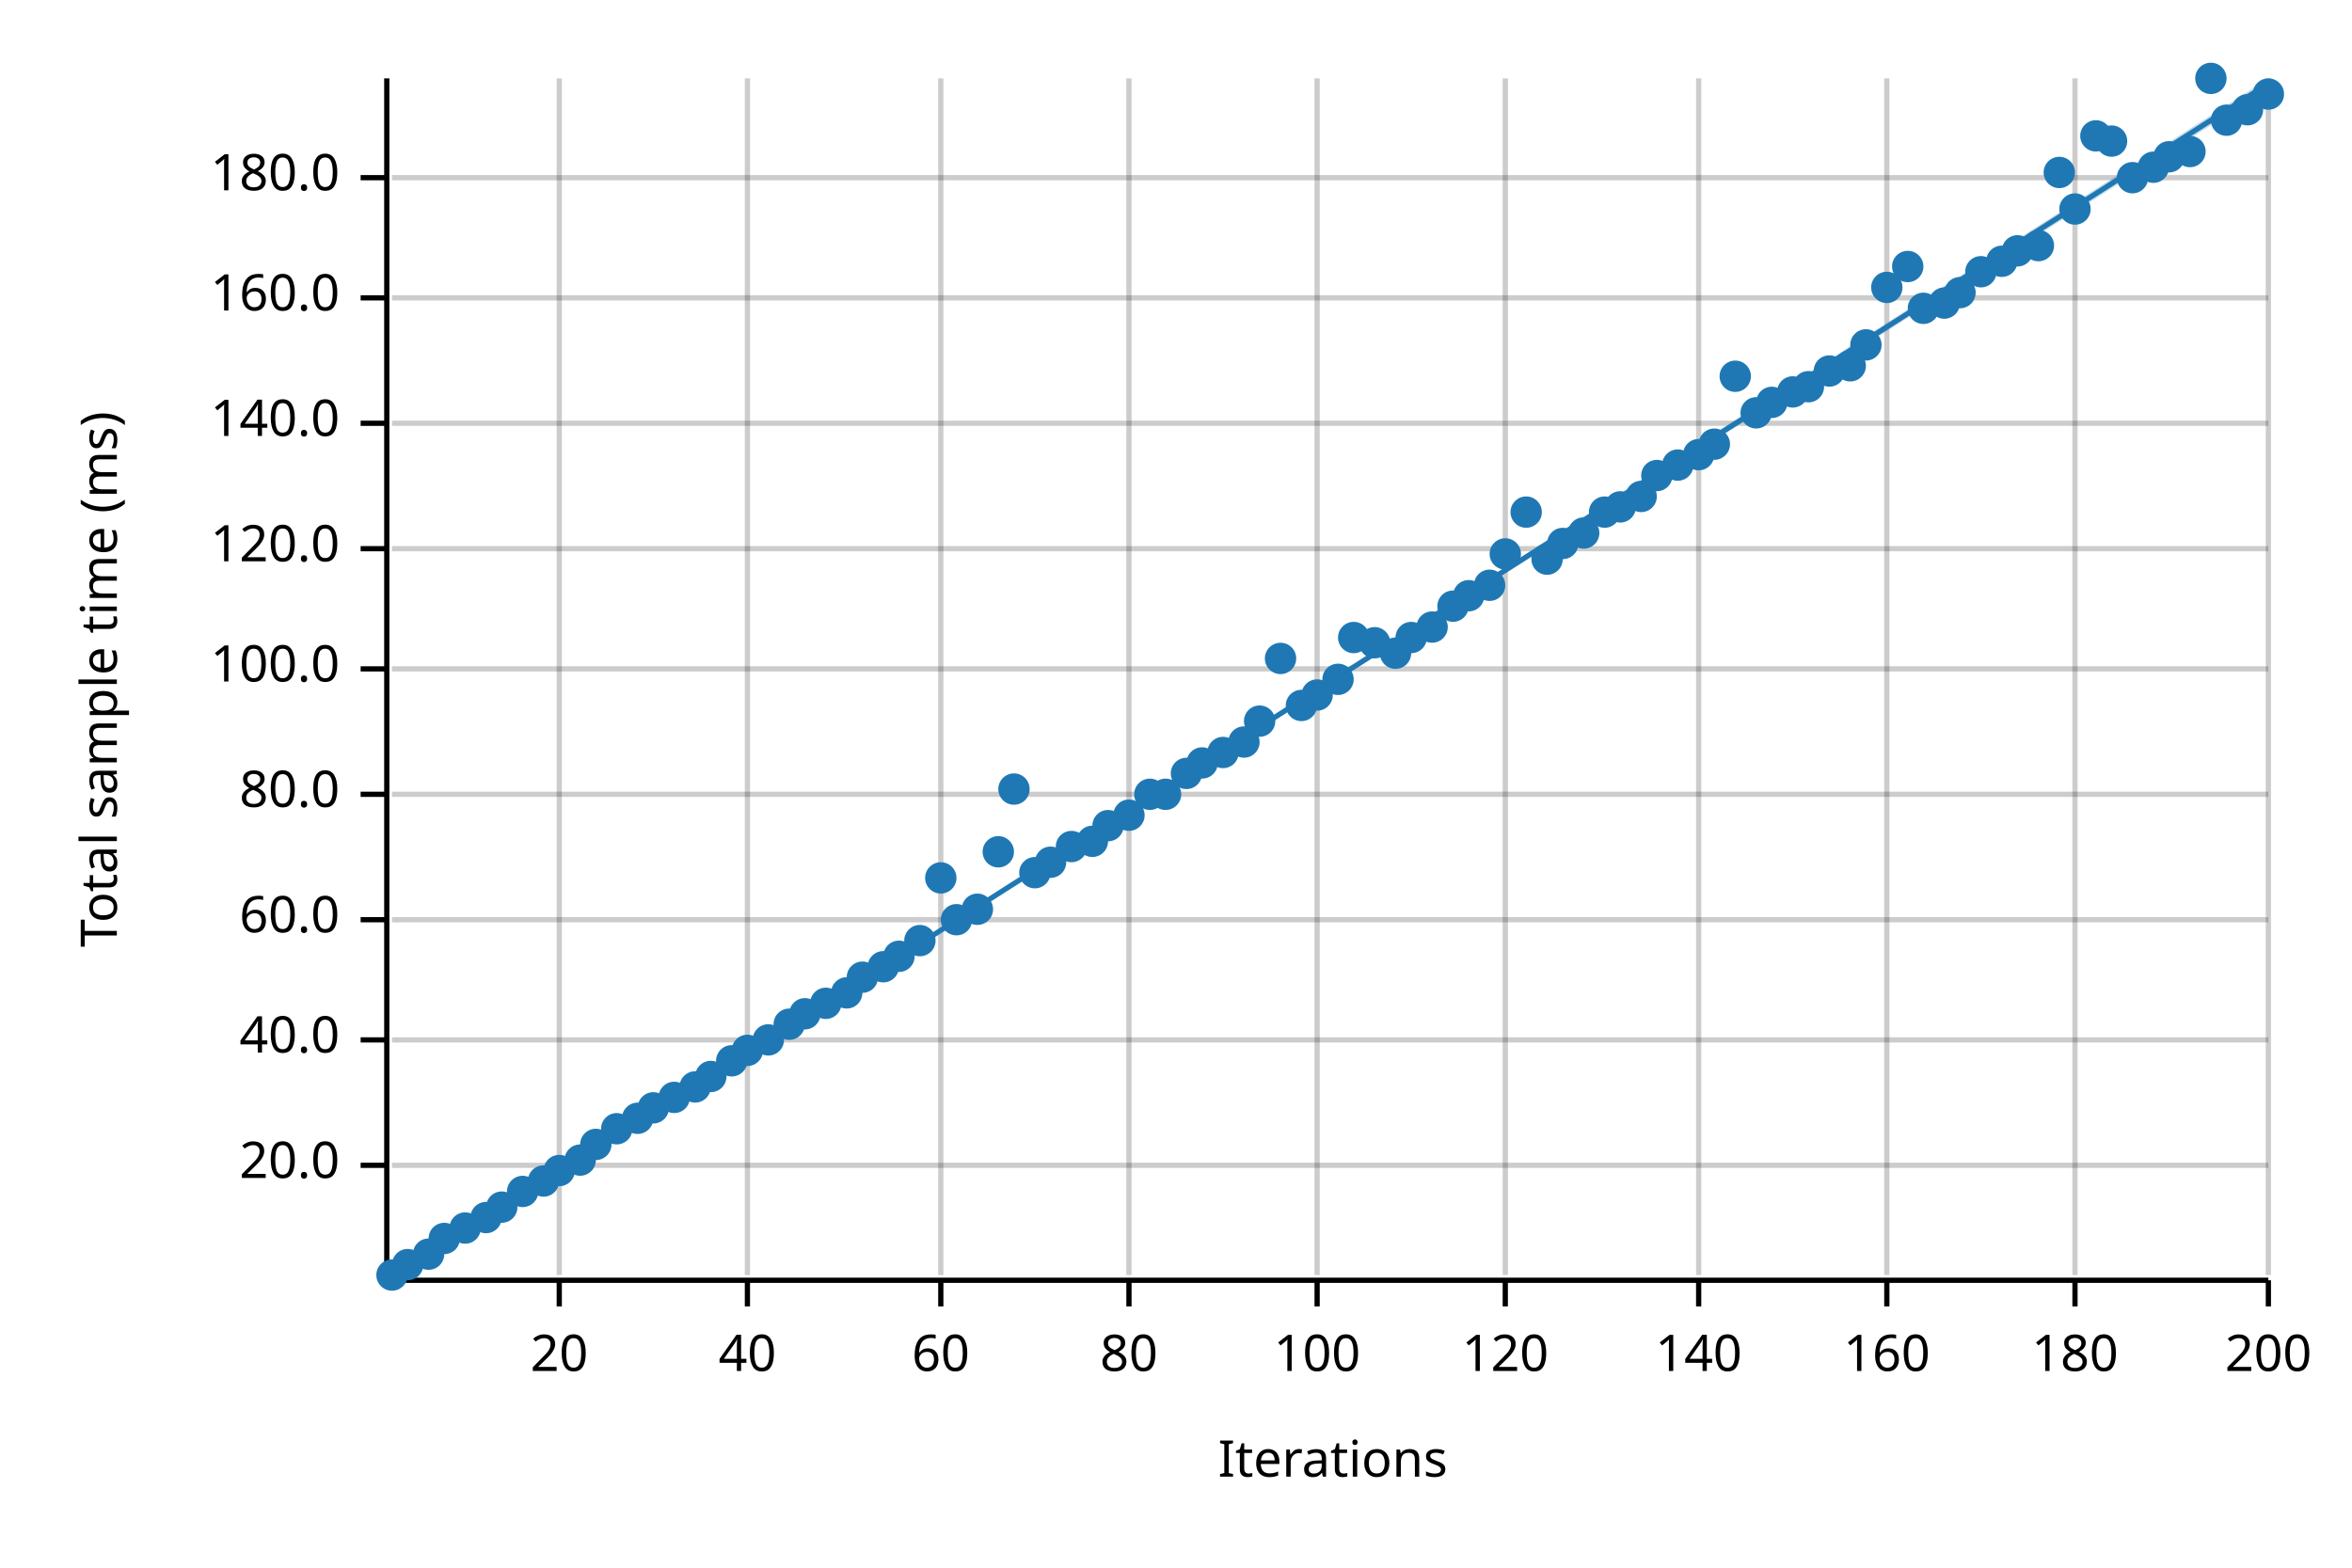
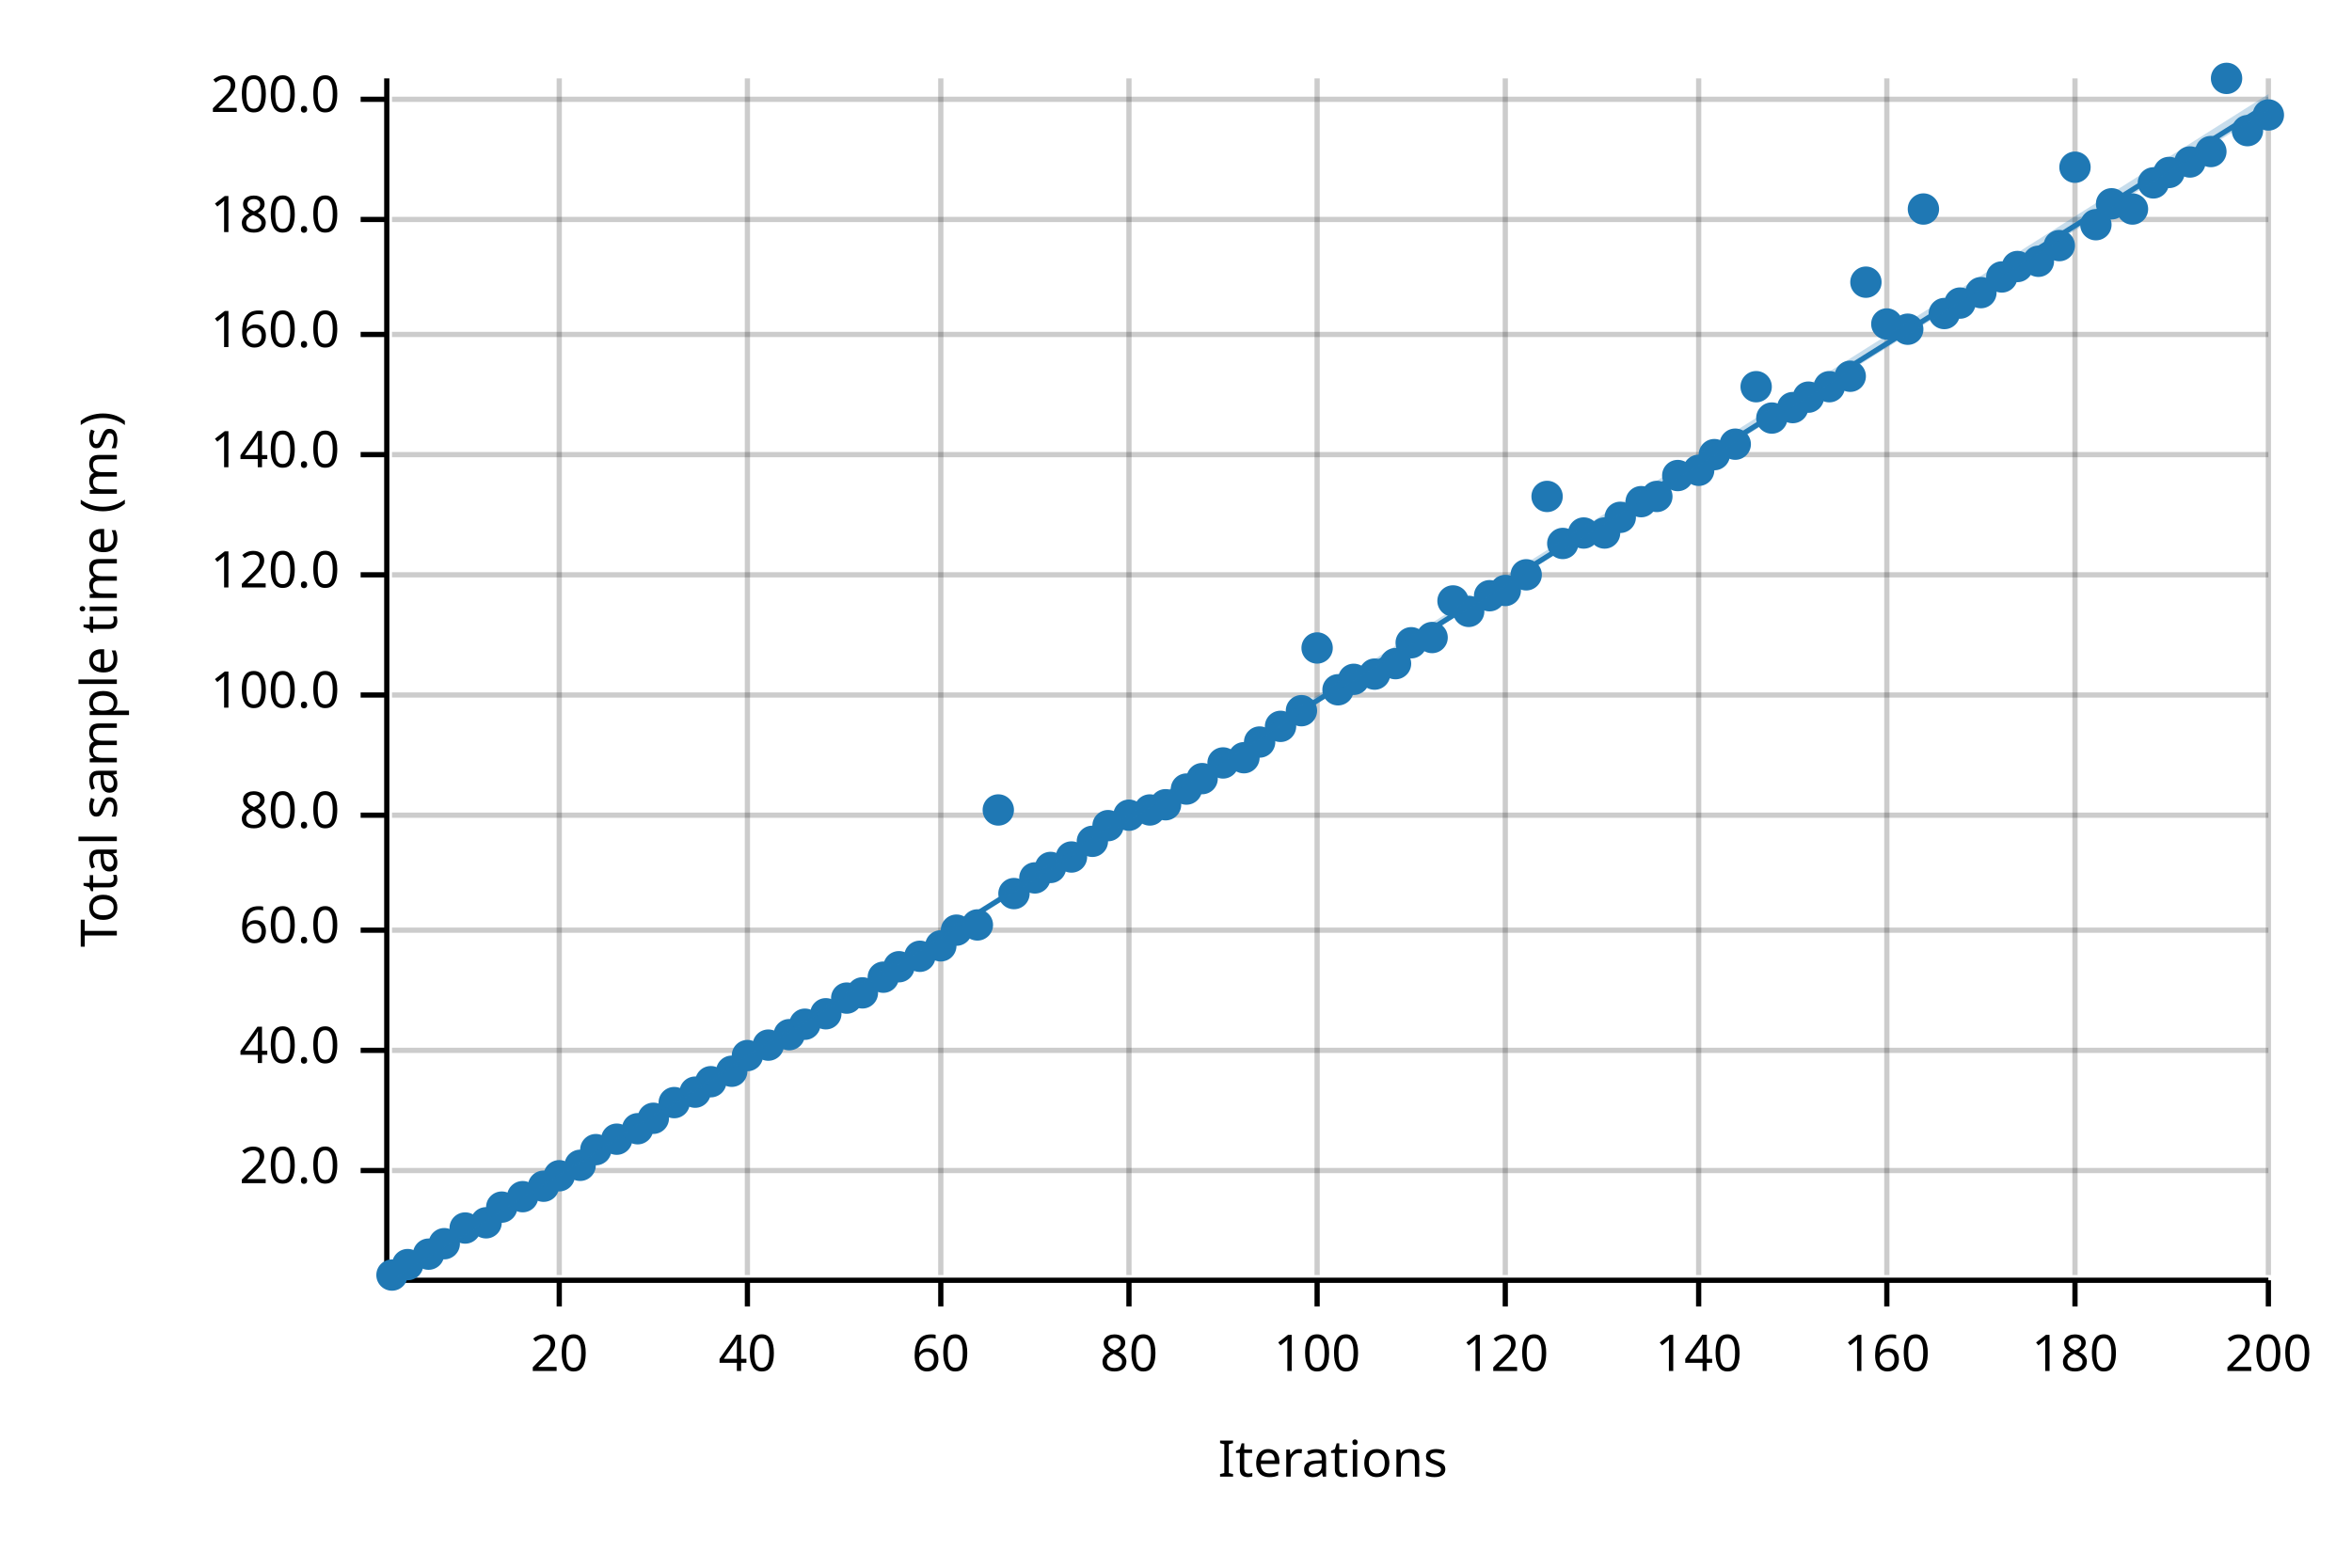
<svg xmlns="http://www.w3.org/2000/svg" width="450" height="300" viewBox="0 0 450 300">
  <text x="15" y="130" dy="0.76em" text-anchor="middle" font-family="sans-serif" font-size="9.677" opacity="1" fill="#000000" transform="rotate(270, 15, 130)">
Total sample time (ms)
</text>
  <text x="255" y="285" dy="-0.5ex" text-anchor="middle" font-family="sans-serif" font-size="9.677" opacity="1" fill="#000000">
Iterations
</text>
  <line opacity="0.2" stroke="#000000" stroke-width="1" x1="107" y1="244" x2="107" y2="15" />
  <line opacity="0.2" stroke="#000000" stroke-width="1" x1="143" y1="244" x2="143" y2="15" />
  <line opacity="0.2" stroke="#000000" stroke-width="1" x1="180" y1="244" x2="180" y2="15" />
  <line opacity="0.2" stroke="#000000" stroke-width="1" x1="216" y1="244" x2="216" y2="15" />
  <line opacity="0.2" stroke="#000000" stroke-width="1" x1="252" y1="244" x2="252" y2="15" />
  <line opacity="0.2" stroke="#000000" stroke-width="1" x1="288" y1="244" x2="288" y2="15" />
  <line opacity="0.2" stroke="#000000" stroke-width="1" x1="325" y1="244" x2="325" y2="15" />
  <line opacity="0.2" stroke="#000000" stroke-width="1" x1="361" y1="244" x2="361" y2="15" />
  <line opacity="0.2" stroke="#000000" stroke-width="1" x1="397" y1="244" x2="397" y2="15" />
  <line opacity="0.2" stroke="#000000" stroke-width="1" x1="434" y1="244" x2="434" y2="15" />
-   <line opacity="0.2" stroke="#000000" stroke-width="1" x1="75" y1="223" x2="434" y2="223" />
-   <line opacity="0.2" stroke="#000000" stroke-width="1" x1="75" y1="199" x2="434" y2="199" />
-   <line opacity="0.2" stroke="#000000" stroke-width="1" x1="75" y1="176" x2="434" y2="176" />
-   <line opacity="0.2" stroke="#000000" stroke-width="1" x1="75" y1="152" x2="434" y2="152" />
-   <line opacity="0.2" stroke="#000000" stroke-width="1" x1="75" y1="128" x2="434" y2="128" />
-   <line opacity="0.2" stroke="#000000" stroke-width="1" x1="75" y1="105" x2="434" y2="105" />
-   <line opacity="0.2" stroke="#000000" stroke-width="1" x1="75" y1="81" x2="434" y2="81" />
-   <line opacity="0.2" stroke="#000000" stroke-width="1" x1="75" y1="57" x2="434" y2="57" />
-   <line opacity="0.2" stroke="#000000" stroke-width="1" x1="75" y1="34" x2="434" y2="34" />
+   <line opacity="0.2" stroke="#000000" stroke-width="1" x1="75" y1="224" x2="434" y2="224" />
+   <line opacity="0.2" stroke="#000000" stroke-width="1" x1="75" y1="201" x2="434" y2="201" />
+   <line opacity="0.2" stroke="#000000" stroke-width="1" x1="75" y1="178" x2="434" y2="178" />
+   <line opacity="0.2" stroke="#000000" stroke-width="1" x1="75" y1="156" x2="434" y2="156" />
+   <line opacity="0.2" stroke="#000000" stroke-width="1" x1="75" y1="133" x2="434" y2="133" />
+   <line opacity="0.2" stroke="#000000" stroke-width="1" x1="75" y1="110" x2="434" y2="110" />
+   <line opacity="0.2" stroke="#000000" stroke-width="1" x1="75" y1="87" x2="434" y2="87" />
+   <line opacity="0.2" stroke="#000000" stroke-width="1" x1="75" y1="64" x2="434" y2="64" />
+   <line opacity="0.2" stroke="#000000" stroke-width="1" x1="75" y1="42" x2="434" y2="42" />
+   <line opacity="0.2" stroke="#000000" stroke-width="1" x1="75" y1="19" x2="434" y2="19" />
  <polyline fill="none" opacity="1" stroke="#000000" stroke-width="1" points="74,15 74,244 " />
-   <text x="65" y="223" dy="0.5ex" text-anchor="end" font-family="sans-serif" font-size="9.677" opacity="1" fill="#000000">
+   <text x="65" y="224" dy="0.5ex" text-anchor="end" font-family="sans-serif" font-size="9.677" opacity="1" fill="#000000">
20.0
</text>
-   <polyline fill="none" opacity="1" stroke="#000000" stroke-width="1" points="69,223 74,223 " />
-   <text x="65" y="199" dy="0.5ex" text-anchor="end" font-family="sans-serif" font-size="9.677" opacity="1" fill="#000000">
+   <polyline fill="none" opacity="1" stroke="#000000" stroke-width="1" points="69,224 74,224 " />
+   <text x="65" y="201" dy="0.5ex" text-anchor="end" font-family="sans-serif" font-size="9.677" opacity="1" fill="#000000">
40.0
</text>
-   <polyline fill="none" opacity="1" stroke="#000000" stroke-width="1" points="69,199 74,199 " />
-   <text x="65" y="176" dy="0.5ex" text-anchor="end" font-family="sans-serif" font-size="9.677" opacity="1" fill="#000000">
+   <polyline fill="none" opacity="1" stroke="#000000" stroke-width="1" points="69,201 74,201 " />
+   <text x="65" y="178" dy="0.5ex" text-anchor="end" font-family="sans-serif" font-size="9.677" opacity="1" fill="#000000">
60.0
</text>
-   <polyline fill="none" opacity="1" stroke="#000000" stroke-width="1" points="69,176 74,176 " />
-   <text x="65" y="152" dy="0.5ex" text-anchor="end" font-family="sans-serif" font-size="9.677" opacity="1" fill="#000000">
+   <polyline fill="none" opacity="1" stroke="#000000" stroke-width="1" points="69,178 74,178 " />
+   <text x="65" y="156" dy="0.5ex" text-anchor="end" font-family="sans-serif" font-size="9.677" opacity="1" fill="#000000">
80.0
</text>
-   <polyline fill="none" opacity="1" stroke="#000000" stroke-width="1" points="69,152 74,152 " />
-   <text x="65" y="128" dy="0.5ex" text-anchor="end" font-family="sans-serif" font-size="9.677" opacity="1" fill="#000000">
+   <polyline fill="none" opacity="1" stroke="#000000" stroke-width="1" points="69,156 74,156 " />
+   <text x="65" y="133" dy="0.5ex" text-anchor="end" font-family="sans-serif" font-size="9.677" opacity="1" fill="#000000">
100.0
</text>
-   <polyline fill="none" opacity="1" stroke="#000000" stroke-width="1" points="69,128 74,128 " />
-   <text x="65" y="105" dy="0.5ex" text-anchor="end" font-family="sans-serif" font-size="9.677" opacity="1" fill="#000000">
+   <polyline fill="none" opacity="1" stroke="#000000" stroke-width="1" points="69,133 74,133 " />
+   <text x="65" y="110" dy="0.5ex" text-anchor="end" font-family="sans-serif" font-size="9.677" opacity="1" fill="#000000">
120.0
</text>
-   <polyline fill="none" opacity="1" stroke="#000000" stroke-width="1" points="69,105 74,105 " />
-   <text x="65" y="81" dy="0.5ex" text-anchor="end" font-family="sans-serif" font-size="9.677" opacity="1" fill="#000000">
+   <polyline fill="none" opacity="1" stroke="#000000" stroke-width="1" points="69,110 74,110 " />
+   <text x="65" y="87" dy="0.5ex" text-anchor="end" font-family="sans-serif" font-size="9.677" opacity="1" fill="#000000">
140.0
</text>
-   <polyline fill="none" opacity="1" stroke="#000000" stroke-width="1" points="69,81 74,81 " />
-   <text x="65" y="57" dy="0.5ex" text-anchor="end" font-family="sans-serif" font-size="9.677" opacity="1" fill="#000000">
+   <polyline fill="none" opacity="1" stroke="#000000" stroke-width="1" points="69,87 74,87 " />
+   <text x="65" y="64" dy="0.5ex" text-anchor="end" font-family="sans-serif" font-size="9.677" opacity="1" fill="#000000">
160.0
</text>
-   <polyline fill="none" opacity="1" stroke="#000000" stroke-width="1" points="69,57 74,57 " />
-   <text x="65" y="34" dy="0.5ex" text-anchor="end" font-family="sans-serif" font-size="9.677" opacity="1" fill="#000000">
+   <polyline fill="none" opacity="1" stroke="#000000" stroke-width="1" points="69,64 74,64 " />
+   <text x="65" y="42" dy="0.5ex" text-anchor="end" font-family="sans-serif" font-size="9.677" opacity="1" fill="#000000">
180.0
</text>
-   <polyline fill="none" opacity="1" stroke="#000000" stroke-width="1" points="69,34 74,34 " />
+   <polyline fill="none" opacity="1" stroke="#000000" stroke-width="1" points="69,42 74,42 " />
+   <text x="65" y="19" dy="0.5ex" text-anchor="end" font-family="sans-serif" font-size="9.677" opacity="1" fill="#000000">
+ 200.0
+ </text>
+   <polyline fill="none" opacity="1" stroke="#000000" stroke-width="1" points="69,19 74,19 " />
  <polyline fill="none" opacity="1" stroke="#000000" stroke-width="1" points="75,245 434,245 " />
  <text x="107" y="255" dy="0.76em" text-anchor="middle" font-family="sans-serif" font-size="9.677" opacity="1" fill="#000000">
20
</text>
  <polyline fill="none" opacity="1" stroke="#000000" stroke-width="1" points="107,245 107,250 " />
  <text x="143" y="255" dy="0.76em" text-anchor="middle" font-family="sans-serif" font-size="9.677" opacity="1" fill="#000000">
40
</text>
  <polyline fill="none" opacity="1" stroke="#000000" stroke-width="1" points="143,245 143,250 " />
  <text x="180" y="255" dy="0.76em" text-anchor="middle" font-family="sans-serif" font-size="9.677" opacity="1" fill="#000000">
60
</text>
  <polyline fill="none" opacity="1" stroke="#000000" stroke-width="1" points="180,245 180,250 " />
  <text x="216" y="255" dy="0.76em" text-anchor="middle" font-family="sans-serif" font-size="9.677" opacity="1" fill="#000000">
80
</text>
  <polyline fill="none" opacity="1" stroke="#000000" stroke-width="1" points="216,245 216,250 " />
  <text x="252" y="255" dy="0.76em" text-anchor="middle" font-family="sans-serif" font-size="9.677" opacity="1" fill="#000000">
100
</text>
  <polyline fill="none" opacity="1" stroke="#000000" stroke-width="1" points="252,245 252,250 " />
  <text x="288" y="255" dy="0.76em" text-anchor="middle" font-family="sans-serif" font-size="9.677" opacity="1" fill="#000000">
120
</text>
  <polyline fill="none" opacity="1" stroke="#000000" stroke-width="1" points="288,245 288,250 " />
  <text x="325" y="255" dy="0.76em" text-anchor="middle" font-family="sans-serif" font-size="9.677" opacity="1" fill="#000000">
140
</text>
  <polyline fill="none" opacity="1" stroke="#000000" stroke-width="1" points="325,245 325,250 " />
  <text x="361" y="255" dy="0.76em" text-anchor="middle" font-family="sans-serif" font-size="9.677" opacity="1" fill="#000000">
160
</text>
  <polyline fill="none" opacity="1" stroke="#000000" stroke-width="1" points="361,245 361,250 " />
  <text x="397" y="255" dy="0.76em" text-anchor="middle" font-family="sans-serif" font-size="9.677" opacity="1" fill="#000000">
180
</text>
  <polyline fill="none" opacity="1" stroke="#000000" stroke-width="1" points="397,245 397,250 " />
  <text x="434" y="255" dy="0.76em" text-anchor="middle" font-family="sans-serif" font-size="9.677" opacity="1" fill="#000000">
200
</text>
  <polyline fill="none" opacity="1" stroke="#000000" stroke-width="1" points="434,245 434,250 " />
  <circle cx="75" cy="244" r="3" opacity="1" fill="#1F78B4" stroke="none" stroke-width="1" />
  <circle cx="78" cy="242" r="3" opacity="1" fill="#1F78B4" stroke="none" stroke-width="1" />
  <circle cx="82" cy="240" r="3" opacity="1" fill="#1F78B4" stroke="none" stroke-width="1" />
-   <circle cx="85" cy="237" r="3" opacity="1" fill="#1F78B4" stroke="none" stroke-width="1" />
+   <circle cx="85" cy="238" r="3" opacity="1" fill="#1F78B4" stroke="none" stroke-width="1" />
  <circle cx="89" cy="235" r="3" opacity="1" fill="#1F78B4" stroke="none" stroke-width="1" />
-   <circle cx="93" cy="233" r="3" opacity="1" fill="#1F78B4" stroke="none" stroke-width="1" />
+   <circle cx="93" cy="234" r="3" opacity="1" fill="#1F78B4" stroke="none" stroke-width="1" />
  <circle cx="96" cy="231" r="3" opacity="1" fill="#1F78B4" stroke="none" stroke-width="1" />
-   <circle cx="100" cy="228" r="3" opacity="1" fill="#1F78B4" stroke="none" stroke-width="1" />
-   <circle cx="104" cy="226" r="3" opacity="1" fill="#1F78B4" stroke="none" stroke-width="1" />
-   <circle cx="107" cy="224" r="3" opacity="1" fill="#1F78B4" stroke="none" stroke-width="1" />
-   <circle cx="111" cy="222" r="3" opacity="1" fill="#1F78B4" stroke="none" stroke-width="1" />
-   <circle cx="114" cy="219" r="3" opacity="1" fill="#1F78B4" stroke="none" stroke-width="1" />
-   <circle cx="118" cy="216" r="3" opacity="1" fill="#1F78B4" stroke="none" stroke-width="1" />
-   <circle cx="122" cy="214" r="3" opacity="1" fill="#1F78B4" stroke="none" stroke-width="1" />
-   <circle cx="125" cy="212" r="3" opacity="1" fill="#1F78B4" stroke="none" stroke-width="1" />
-   <circle cx="129" cy="210" r="3" opacity="1" fill="#1F78B4" stroke="none" stroke-width="1" />
-   <circle cx="133" cy="208" r="3" opacity="1" fill="#1F78B4" stroke="none" stroke-width="1" />
-   <circle cx="136" cy="206" r="3" opacity="1" fill="#1F78B4" stroke="none" stroke-width="1" />
-   <circle cx="140" cy="203" r="3" opacity="1" fill="#1F78B4" stroke="none" stroke-width="1" />
-   <circle cx="143" cy="201" r="3" opacity="1" fill="#1F78B4" stroke="none" stroke-width="1" />
-   <circle cx="147" cy="199" r="3" opacity="1" fill="#1F78B4" stroke="none" stroke-width="1" />
-   <circle cx="151" cy="196" r="3" opacity="1" fill="#1F78B4" stroke="none" stroke-width="1" />
-   <circle cx="154" cy="194" r="3" opacity="1" fill="#1F78B4" stroke="none" stroke-width="1" />
-   <circle cx="158" cy="192" r="3" opacity="1" fill="#1F78B4" stroke="none" stroke-width="1" />
-   <circle cx="162" cy="190" r="3" opacity="1" fill="#1F78B4" stroke="none" stroke-width="1" />
-   <circle cx="165" cy="187" r="3" opacity="1" fill="#1F78B4" stroke="none" stroke-width="1" />
-   <circle cx="169" cy="185" r="3" opacity="1" fill="#1F78B4" stroke="none" stroke-width="1" />
-   <circle cx="172" cy="183" r="3" opacity="1" fill="#1F78B4" stroke="none" stroke-width="1" />
-   <circle cx="176" cy="180" r="3" opacity="1" fill="#1F78B4" stroke="none" stroke-width="1" />
-   <circle cx="180" cy="168" r="3" opacity="1" fill="#1F78B4" stroke="none" stroke-width="1" />
-   <circle cx="183" cy="176" r="3" opacity="1" fill="#1F78B4" stroke="none" stroke-width="1" />
-   <circle cx="187" cy="174" r="3" opacity="1" fill="#1F78B4" stroke="none" stroke-width="1" />
-   <circle cx="191" cy="163" r="3" opacity="1" fill="#1F78B4" stroke="none" stroke-width="1" />
-   <circle cx="194" cy="151" r="3" opacity="1" fill="#1F78B4" stroke="none" stroke-width="1" />
-   <circle cx="198" cy="167" r="3" opacity="1" fill="#1F78B4" stroke="none" stroke-width="1" />
-   <circle cx="201" cy="165" r="3" opacity="1" fill="#1F78B4" stroke="none" stroke-width="1" />
-   <circle cx="205" cy="162" r="3" opacity="1" fill="#1F78B4" stroke="none" stroke-width="1" />
+   <circle cx="100" cy="229" r="3" opacity="1" fill="#1F78B4" stroke="none" stroke-width="1" />
+   <circle cx="104" cy="227" r="3" opacity="1" fill="#1F78B4" stroke="none" stroke-width="1" />
+   <circle cx="107" cy="225" r="3" opacity="1" fill="#1F78B4" stroke="none" stroke-width="1" />
+   <circle cx="111" cy="223" r="3" opacity="1" fill="#1F78B4" stroke="none" stroke-width="1" />
+   <circle cx="114" cy="220" r="3" opacity="1" fill="#1F78B4" stroke="none" stroke-width="1" />
+   <circle cx="118" cy="218" r="3" opacity="1" fill="#1F78B4" stroke="none" stroke-width="1" />
+   <circle cx="122" cy="216" r="3" opacity="1" fill="#1F78B4" stroke="none" stroke-width="1" />
+   <circle cx="125" cy="214" r="3" opacity="1" fill="#1F78B4" stroke="none" stroke-width="1" />
+   <circle cx="129" cy="211" r="3" opacity="1" fill="#1F78B4" stroke="none" stroke-width="1" />
+   <circle cx="133" cy="209" r="3" opacity="1" fill="#1F78B4" stroke="none" stroke-width="1" />
+   <circle cx="136" cy="207" r="3" opacity="1" fill="#1F78B4" stroke="none" stroke-width="1" />
+   <circle cx="140" cy="205" r="3" opacity="1" fill="#1F78B4" stroke="none" stroke-width="1" />
+   <circle cx="143" cy="202" r="3" opacity="1" fill="#1F78B4" stroke="none" stroke-width="1" />
+   <circle cx="147" cy="200" r="3" opacity="1" fill="#1F78B4" stroke="none" stroke-width="1" />
+   <circle cx="151" cy="198" r="3" opacity="1" fill="#1F78B4" stroke="none" stroke-width="1" />
+   <circle cx="154" cy="196" r="3" opacity="1" fill="#1F78B4" stroke="none" stroke-width="1" />
+   <circle cx="158" cy="194" r="3" opacity="1" fill="#1F78B4" stroke="none" stroke-width="1" />
+   <circle cx="162" cy="191" r="3" opacity="1" fill="#1F78B4" stroke="none" stroke-width="1" />
+   <circle cx="165" cy="190" r="3" opacity="1" fill="#1F78B4" stroke="none" stroke-width="1" />
+   <circle cx="169" cy="187" r="3" opacity="1" fill="#1F78B4" stroke="none" stroke-width="1" />
+   <circle cx="172" cy="185" r="3" opacity="1" fill="#1F78B4" stroke="none" stroke-width="1" />
+   <circle cx="176" cy="183" r="3" opacity="1" fill="#1F78B4" stroke="none" stroke-width="1" />
+   <circle cx="180" cy="181" r="3" opacity="1" fill="#1F78B4" stroke="none" stroke-width="1" />
+   <circle cx="183" cy="178" r="3" opacity="1" fill="#1F78B4" stroke="none" stroke-width="1" />
+   <circle cx="187" cy="177" r="3" opacity="1" fill="#1F78B4" stroke="none" stroke-width="1" />
+   <circle cx="191" cy="155" r="3" opacity="1" fill="#1F78B4" stroke="none" stroke-width="1" />
+   <circle cx="194" cy="171" r="3" opacity="1" fill="#1F78B4" stroke="none" stroke-width="1" />
+   <circle cx="198" cy="168" r="3" opacity="1" fill="#1F78B4" stroke="none" stroke-width="1" />
+   <circle cx="201" cy="166" r="3" opacity="1" fill="#1F78B4" stroke="none" stroke-width="1" />
+   <circle cx="205" cy="164" r="3" opacity="1" fill="#1F78B4" stroke="none" stroke-width="1" />
  <circle cx="209" cy="161" r="3" opacity="1" fill="#1F78B4" stroke="none" stroke-width="1" />
  <circle cx="212" cy="158" r="3" opacity="1" fill="#1F78B4" stroke="none" stroke-width="1" />
  <circle cx="216" cy="156" r="3" opacity="1" fill="#1F78B4" stroke="none" stroke-width="1" />
-   <circle cx="220" cy="152" r="3" opacity="1" fill="#1F78B4" stroke="none" stroke-width="1" />
-   <circle cx="223" cy="152" r="3" opacity="1" fill="#1F78B4" stroke="none" stroke-width="1" />
-   <circle cx="227" cy="148" r="3" opacity="1" fill="#1F78B4" stroke="none" stroke-width="1" />
-   <circle cx="230" cy="146" r="3" opacity="1" fill="#1F78B4" stroke="none" stroke-width="1" />
-   <circle cx="234" cy="144" r="3" opacity="1" fill="#1F78B4" stroke="none" stroke-width="1" />
-   <circle cx="238" cy="142" r="3" opacity="1" fill="#1F78B4" stroke="none" stroke-width="1" />
-   <circle cx="241" cy="138" r="3" opacity="1" fill="#1F78B4" stroke="none" stroke-width="1" />
-   <circle cx="245" cy="126" r="3" opacity="1" fill="#1F78B4" stroke="none" stroke-width="1" />
-   <circle cx="249" cy="135" r="3" opacity="1" fill="#1F78B4" stroke="none" stroke-width="1" />
-   <circle cx="252" cy="133" r="3" opacity="1" fill="#1F78B4" stroke="none" stroke-width="1" />
-   <circle cx="256" cy="130" r="3" opacity="1" fill="#1F78B4" stroke="none" stroke-width="1" />
-   <circle cx="259" cy="122" r="3" opacity="1" fill="#1F78B4" stroke="none" stroke-width="1" />
-   <circle cx="263" cy="123" r="3" opacity="1" fill="#1F78B4" stroke="none" stroke-width="1" />
-   <circle cx="267" cy="125" r="3" opacity="1" fill="#1F78B4" stroke="none" stroke-width="1" />
-   <circle cx="270" cy="122" r="3" opacity="1" fill="#1F78B4" stroke="none" stroke-width="1" />
-   <circle cx="274" cy="120" r="3" opacity="1" fill="#1F78B4" stroke="none" stroke-width="1" />
-   <circle cx="278" cy="116" r="3" opacity="1" fill="#1F78B4" stroke="none" stroke-width="1" />
-   <circle cx="281" cy="114" r="3" opacity="1" fill="#1F78B4" stroke="none" stroke-width="1" />
-   <circle cx="285" cy="112" r="3" opacity="1" fill="#1F78B4" stroke="none" stroke-width="1" />
-   <circle cx="288" cy="106" r="3" opacity="1" fill="#1F78B4" stroke="none" stroke-width="1" />
-   <circle cx="292" cy="98" r="3" opacity="1" fill="#1F78B4" stroke="none" stroke-width="1" />
-   <circle cx="296" cy="107" r="3" opacity="1" fill="#1F78B4" stroke="none" stroke-width="1" />
+   <circle cx="220" cy="155" r="3" opacity="1" fill="#1F78B4" stroke="none" stroke-width="1" />
+   <circle cx="223" cy="154" r="3" opacity="1" fill="#1F78B4" stroke="none" stroke-width="1" />
+   <circle cx="227" cy="151" r="3" opacity="1" fill="#1F78B4" stroke="none" stroke-width="1" />
+   <circle cx="230" cy="149" r="3" opacity="1" fill="#1F78B4" stroke="none" stroke-width="1" />
+   <circle cx="234" cy="146" r="3" opacity="1" fill="#1F78B4" stroke="none" stroke-width="1" />
+   <circle cx="238" cy="145" r="3" opacity="1" fill="#1F78B4" stroke="none" stroke-width="1" />
+   <circle cx="241" cy="142" r="3" opacity="1" fill="#1F78B4" stroke="none" stroke-width="1" />
+   <circle cx="245" cy="139" r="3" opacity="1" fill="#1F78B4" stroke="none" stroke-width="1" />
+   <circle cx="249" cy="136" r="3" opacity="1" fill="#1F78B4" stroke="none" stroke-width="1" />
+   <circle cx="252" cy="124" r="3" opacity="1" fill="#1F78B4" stroke="none" stroke-width="1" />
+   <circle cx="256" cy="132" r="3" opacity="1" fill="#1F78B4" stroke="none" stroke-width="1" />
+   <circle cx="259" cy="130" r="3" opacity="1" fill="#1F78B4" stroke="none" stroke-width="1" />
+   <circle cx="263" cy="129" r="3" opacity="1" fill="#1F78B4" stroke="none" stroke-width="1" />
+   <circle cx="267" cy="127" r="3" opacity="1" fill="#1F78B4" stroke="none" stroke-width="1" />
+   <circle cx="270" cy="123" r="3" opacity="1" fill="#1F78B4" stroke="none" stroke-width="1" />
+   <circle cx="274" cy="122" r="3" opacity="1" fill="#1F78B4" stroke="none" stroke-width="1" />
+   <circle cx="278" cy="115" r="3" opacity="1" fill="#1F78B4" stroke="none" stroke-width="1" />
+   <circle cx="281" cy="117" r="3" opacity="1" fill="#1F78B4" stroke="none" stroke-width="1" />
+   <circle cx="285" cy="114" r="3" opacity="1" fill="#1F78B4" stroke="none" stroke-width="1" />
+   <circle cx="288" cy="113" r="3" opacity="1" fill="#1F78B4" stroke="none" stroke-width="1" />
+   <circle cx="292" cy="110" r="3" opacity="1" fill="#1F78B4" stroke="none" stroke-width="1" />
+   <circle cx="296" cy="95" r="3" opacity="1" fill="#1F78B4" stroke="none" stroke-width="1" />
  <circle cx="299" cy="104" r="3" opacity="1" fill="#1F78B4" stroke="none" stroke-width="1" />
  <circle cx="303" cy="102" r="3" opacity="1" fill="#1F78B4" stroke="none" stroke-width="1" />
-   <circle cx="307" cy="98" r="3" opacity="1" fill="#1F78B4" stroke="none" stroke-width="1" />
-   <circle cx="310" cy="97" r="3" opacity="1" fill="#1F78B4" stroke="none" stroke-width="1" />
-   <circle cx="314" cy="95" r="3" opacity="1" fill="#1F78B4" stroke="none" stroke-width="1" />
-   <circle cx="317" cy="91" r="3" opacity="1" fill="#1F78B4" stroke="none" stroke-width="1" />
-   <circle cx="321" cy="89" r="3" opacity="1" fill="#1F78B4" stroke="none" stroke-width="1" />
-   <circle cx="325" cy="87" r="3" opacity="1" fill="#1F78B4" stroke="none" stroke-width="1" />
-   <circle cx="328" cy="85" r="3" opacity="1" fill="#1F78B4" stroke="none" stroke-width="1" />
-   <circle cx="332" cy="72" r="3" opacity="1" fill="#1F78B4" stroke="none" stroke-width="1" />
-   <circle cx="336" cy="79" r="3" opacity="1" fill="#1F78B4" stroke="none" stroke-width="1" />
-   <circle cx="339" cy="77" r="3" opacity="1" fill="#1F78B4" stroke="none" stroke-width="1" />
-   <circle cx="343" cy="75" r="3" opacity="1" fill="#1F78B4" stroke="none" stroke-width="1" />
-   <circle cx="346" cy="74" r="3" opacity="1" fill="#1F78B4" stroke="none" stroke-width="1" />
-   <circle cx="350" cy="71" r="3" opacity="1" fill="#1F78B4" stroke="none" stroke-width="1" />
-   <circle cx="354" cy="70" r="3" opacity="1" fill="#1F78B4" stroke="none" stroke-width="1" />
-   <circle cx="357" cy="66" r="3" opacity="1" fill="#1F78B4" stroke="none" stroke-width="1" />
-   <circle cx="361" cy="55" r="3" opacity="1" fill="#1F78B4" stroke="none" stroke-width="1" />
-   <circle cx="365" cy="51" r="3" opacity="1" fill="#1F78B4" stroke="none" stroke-width="1" />
-   <circle cx="368" cy="59" r="3" opacity="1" fill="#1F78B4" stroke="none" stroke-width="1" />
-   <circle cx="372" cy="58" r="3" opacity="1" fill="#1F78B4" stroke="none" stroke-width="1" />
-   <circle cx="375" cy="56" r="3" opacity="1" fill="#1F78B4" stroke="none" stroke-width="1" />
-   <circle cx="379" cy="52" r="3" opacity="1" fill="#1F78B4" stroke="none" stroke-width="1" />
-   <circle cx="383" cy="50" r="3" opacity="1" fill="#1F78B4" stroke="none" stroke-width="1" />
-   <circle cx="386" cy="48" r="3" opacity="1" fill="#1F78B4" stroke="none" stroke-width="1" />
-   <circle cx="390" cy="47" r="3" opacity="1" fill="#1F78B4" stroke="none" stroke-width="1" />
-   <circle cx="394" cy="33" r="3" opacity="1" fill="#1F78B4" stroke="none" stroke-width="1" />
-   <circle cx="397" cy="40" r="3" opacity="1" fill="#1F78B4" stroke="none" stroke-width="1" />
-   <circle cx="401" cy="26" r="3" opacity="1" fill="#1F78B4" stroke="none" stroke-width="1" />
-   <circle cx="404" cy="27" r="3" opacity="1" fill="#1F78B4" stroke="none" stroke-width="1" />
-   <circle cx="408" cy="34" r="3" opacity="1" fill="#1F78B4" stroke="none" stroke-width="1" />
-   <circle cx="412" cy="32" r="3" opacity="1" fill="#1F78B4" stroke="none" stroke-width="1" />
-   <circle cx="415" cy="30" r="3" opacity="1" fill="#1F78B4" stroke="none" stroke-width="1" />
-   <circle cx="419" cy="29" r="3" opacity="1" fill="#1F78B4" stroke="none" stroke-width="1" />
-   <circle cx="423" cy="15" r="3" opacity="1" fill="#1F78B4" stroke="none" stroke-width="1" />
-   <circle cx="426" cy="23" r="3" opacity="1" fill="#1F78B4" stroke="none" stroke-width="1" />
-   <circle cx="430" cy="21" r="3" opacity="1" fill="#1F78B4" stroke="none" stroke-width="1" />
-   <circle cx="434" cy="18" r="3" opacity="1" fill="#1F78B4" stroke="none" stroke-width="1" />
-   <polyline fill="none" opacity="1" stroke="#1F78B4" stroke-width="1" points="75,245 434,16 " />
-   <polygon opacity="0.25" fill="#1F78B4" points="75,245 434,17 434,15 " />
+   <circle cx="307" cy="102" r="3" opacity="1" fill="#1F78B4" stroke="none" stroke-width="1" />
+   <circle cx="310" cy="99" r="3" opacity="1" fill="#1F78B4" stroke="none" stroke-width="1" />
+   <circle cx="314" cy="96" r="3" opacity="1" fill="#1F78B4" stroke="none" stroke-width="1" />
+   <circle cx="317" cy="95" r="3" opacity="1" fill="#1F78B4" stroke="none" stroke-width="1" />
+   <circle cx="321" cy="91" r="3" opacity="1" fill="#1F78B4" stroke="none" stroke-width="1" />
+   <circle cx="325" cy="90" r="3" opacity="1" fill="#1F78B4" stroke="none" stroke-width="1" />
+   <circle cx="328" cy="87" r="3" opacity="1" fill="#1F78B4" stroke="none" stroke-width="1" />
+   <circle cx="332" cy="85" r="3" opacity="1" fill="#1F78B4" stroke="none" stroke-width="1" />
+   <circle cx="336" cy="74" r="3" opacity="1" fill="#1F78B4" stroke="none" stroke-width="1" />
+   <circle cx="339" cy="80" r="3" opacity="1" fill="#1F78B4" stroke="none" stroke-width="1" />
+   <circle cx="343" cy="78" r="3" opacity="1" fill="#1F78B4" stroke="none" stroke-width="1" />
+   <circle cx="346" cy="76" r="3" opacity="1" fill="#1F78B4" stroke="none" stroke-width="1" />
+   <circle cx="350" cy="74" r="3" opacity="1" fill="#1F78B4" stroke="none" stroke-width="1" />
+   <circle cx="354" cy="72" r="3" opacity="1" fill="#1F78B4" stroke="none" stroke-width="1" />
+   <circle cx="357" cy="54" r="3" opacity="1" fill="#1F78B4" stroke="none" stroke-width="1" />
+   <circle cx="361" cy="62" r="3" opacity="1" fill="#1F78B4" stroke="none" stroke-width="1" />
+   <circle cx="365" cy="63" r="3" opacity="1" fill="#1F78B4" stroke="none" stroke-width="1" />
+   <circle cx="368" cy="40" r="3" opacity="1" fill="#1F78B4" stroke="none" stroke-width="1" />
+   <circle cx="372" cy="60" r="3" opacity="1" fill="#1F78B4" stroke="none" stroke-width="1" />
+   <circle cx="375" cy="58" r="3" opacity="1" fill="#1F78B4" stroke="none" stroke-width="1" />
+   <circle cx="379" cy="56" r="3" opacity="1" fill="#1F78B4" stroke="none" stroke-width="1" />
+   <circle cx="383" cy="53" r="3" opacity="1" fill="#1F78B4" stroke="none" stroke-width="1" />
+   <circle cx="386" cy="51" r="3" opacity="1" fill="#1F78B4" stroke="none" stroke-width="1" />
+   <circle cx="390" cy="50" r="3" opacity="1" fill="#1F78B4" stroke="none" stroke-width="1" />
+   <circle cx="394" cy="47" r="3" opacity="1" fill="#1F78B4" stroke="none" stroke-width="1" />
+   <circle cx="397" cy="32" r="3" opacity="1" fill="#1F78B4" stroke="none" stroke-width="1" />
+   <circle cx="401" cy="43" r="3" opacity="1" fill="#1F78B4" stroke="none" stroke-width="1" />
+   <circle cx="404" cy="39" r="3" opacity="1" fill="#1F78B4" stroke="none" stroke-width="1" />
+   <circle cx="408" cy="40" r="3" opacity="1" fill="#1F78B4" stroke="none" stroke-width="1" />
+   <circle cx="412" cy="35" r="3" opacity="1" fill="#1F78B4" stroke="none" stroke-width="1" />
+   <circle cx="415" cy="33" r="3" opacity="1" fill="#1F78B4" stroke="none" stroke-width="1" />
+   <circle cx="419" cy="31" r="3" opacity="1" fill="#1F78B4" stroke="none" stroke-width="1" />
+   <circle cx="423" cy="29" r="3" opacity="1" fill="#1F78B4" stroke="none" stroke-width="1" />
+   <circle cx="426" cy="15" r="3" opacity="1" fill="#1F78B4" stroke="none" stroke-width="1" />
+   <circle cx="430" cy="25" r="3" opacity="1" fill="#1F78B4" stroke="none" stroke-width="1" />
+   <circle cx="434" cy="22" r="3" opacity="1" fill="#1F78B4" stroke="none" stroke-width="1" />
+   <polyline fill="none" opacity="1" stroke="#1F78B4" stroke-width="1" points="75,245 434,20 " />
+   <polygon opacity="0.25" fill="#1F78B4" points="75,245 434,21 434,18 " />
</svg>
